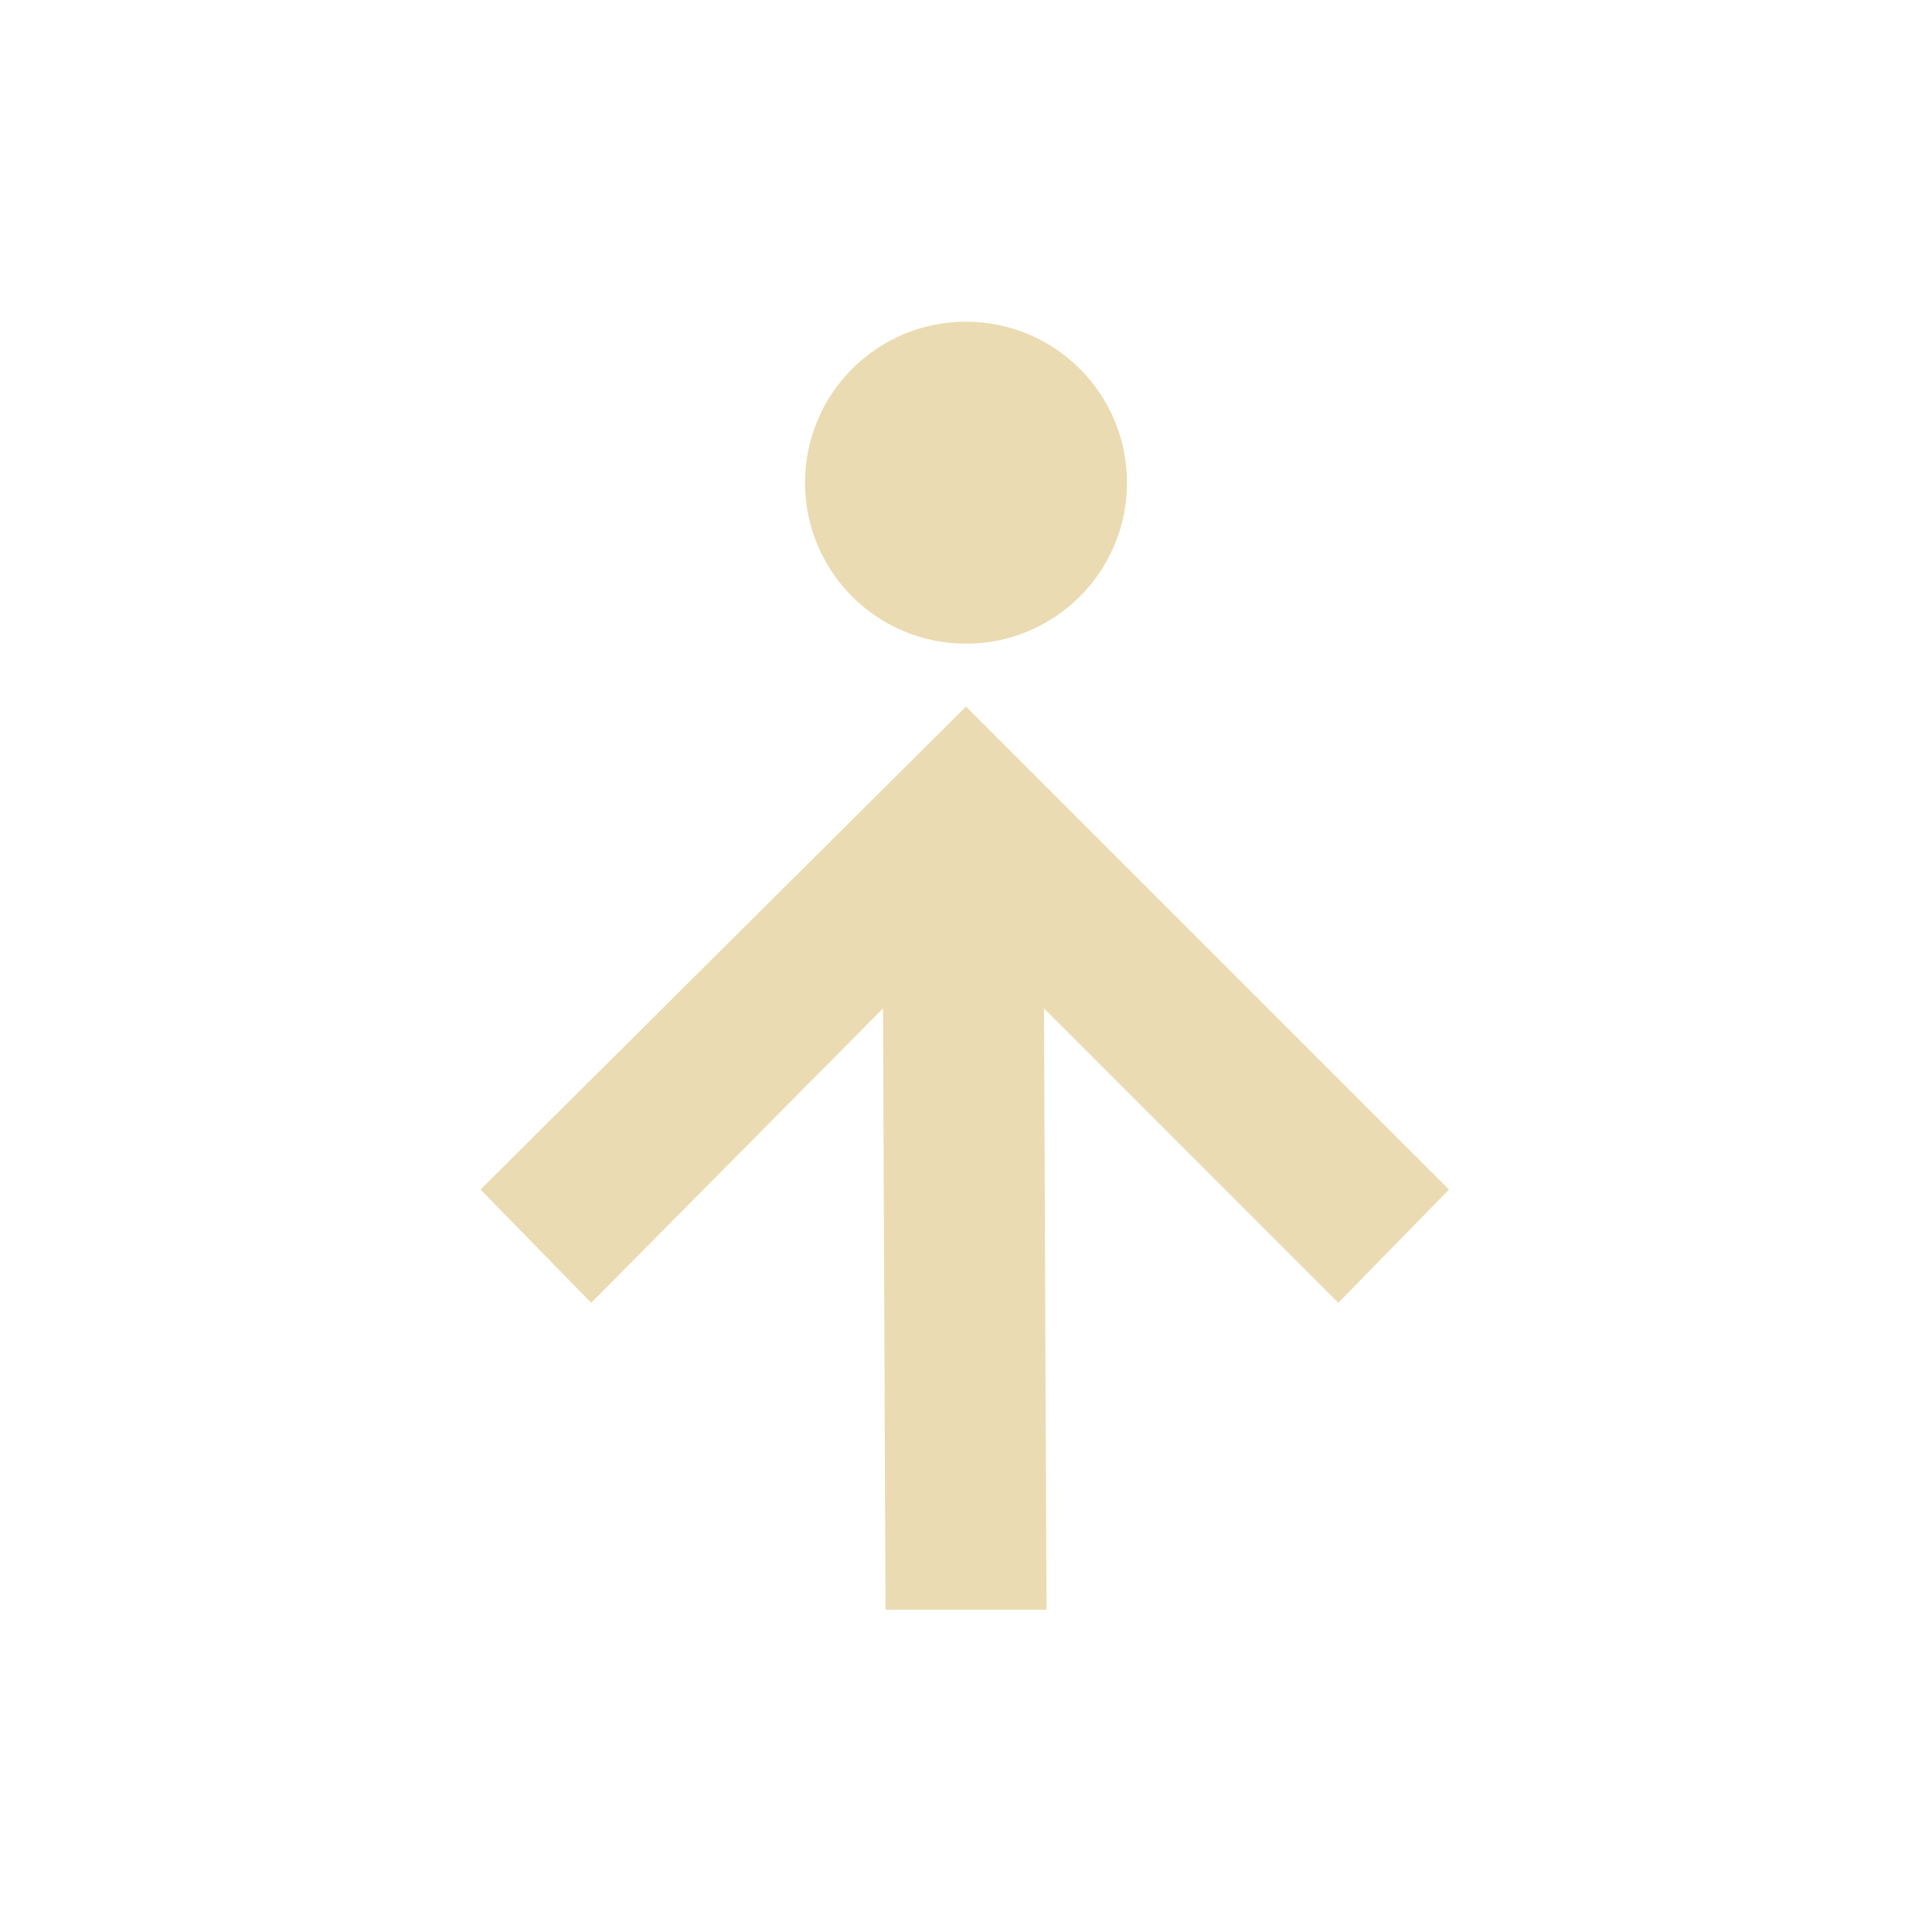
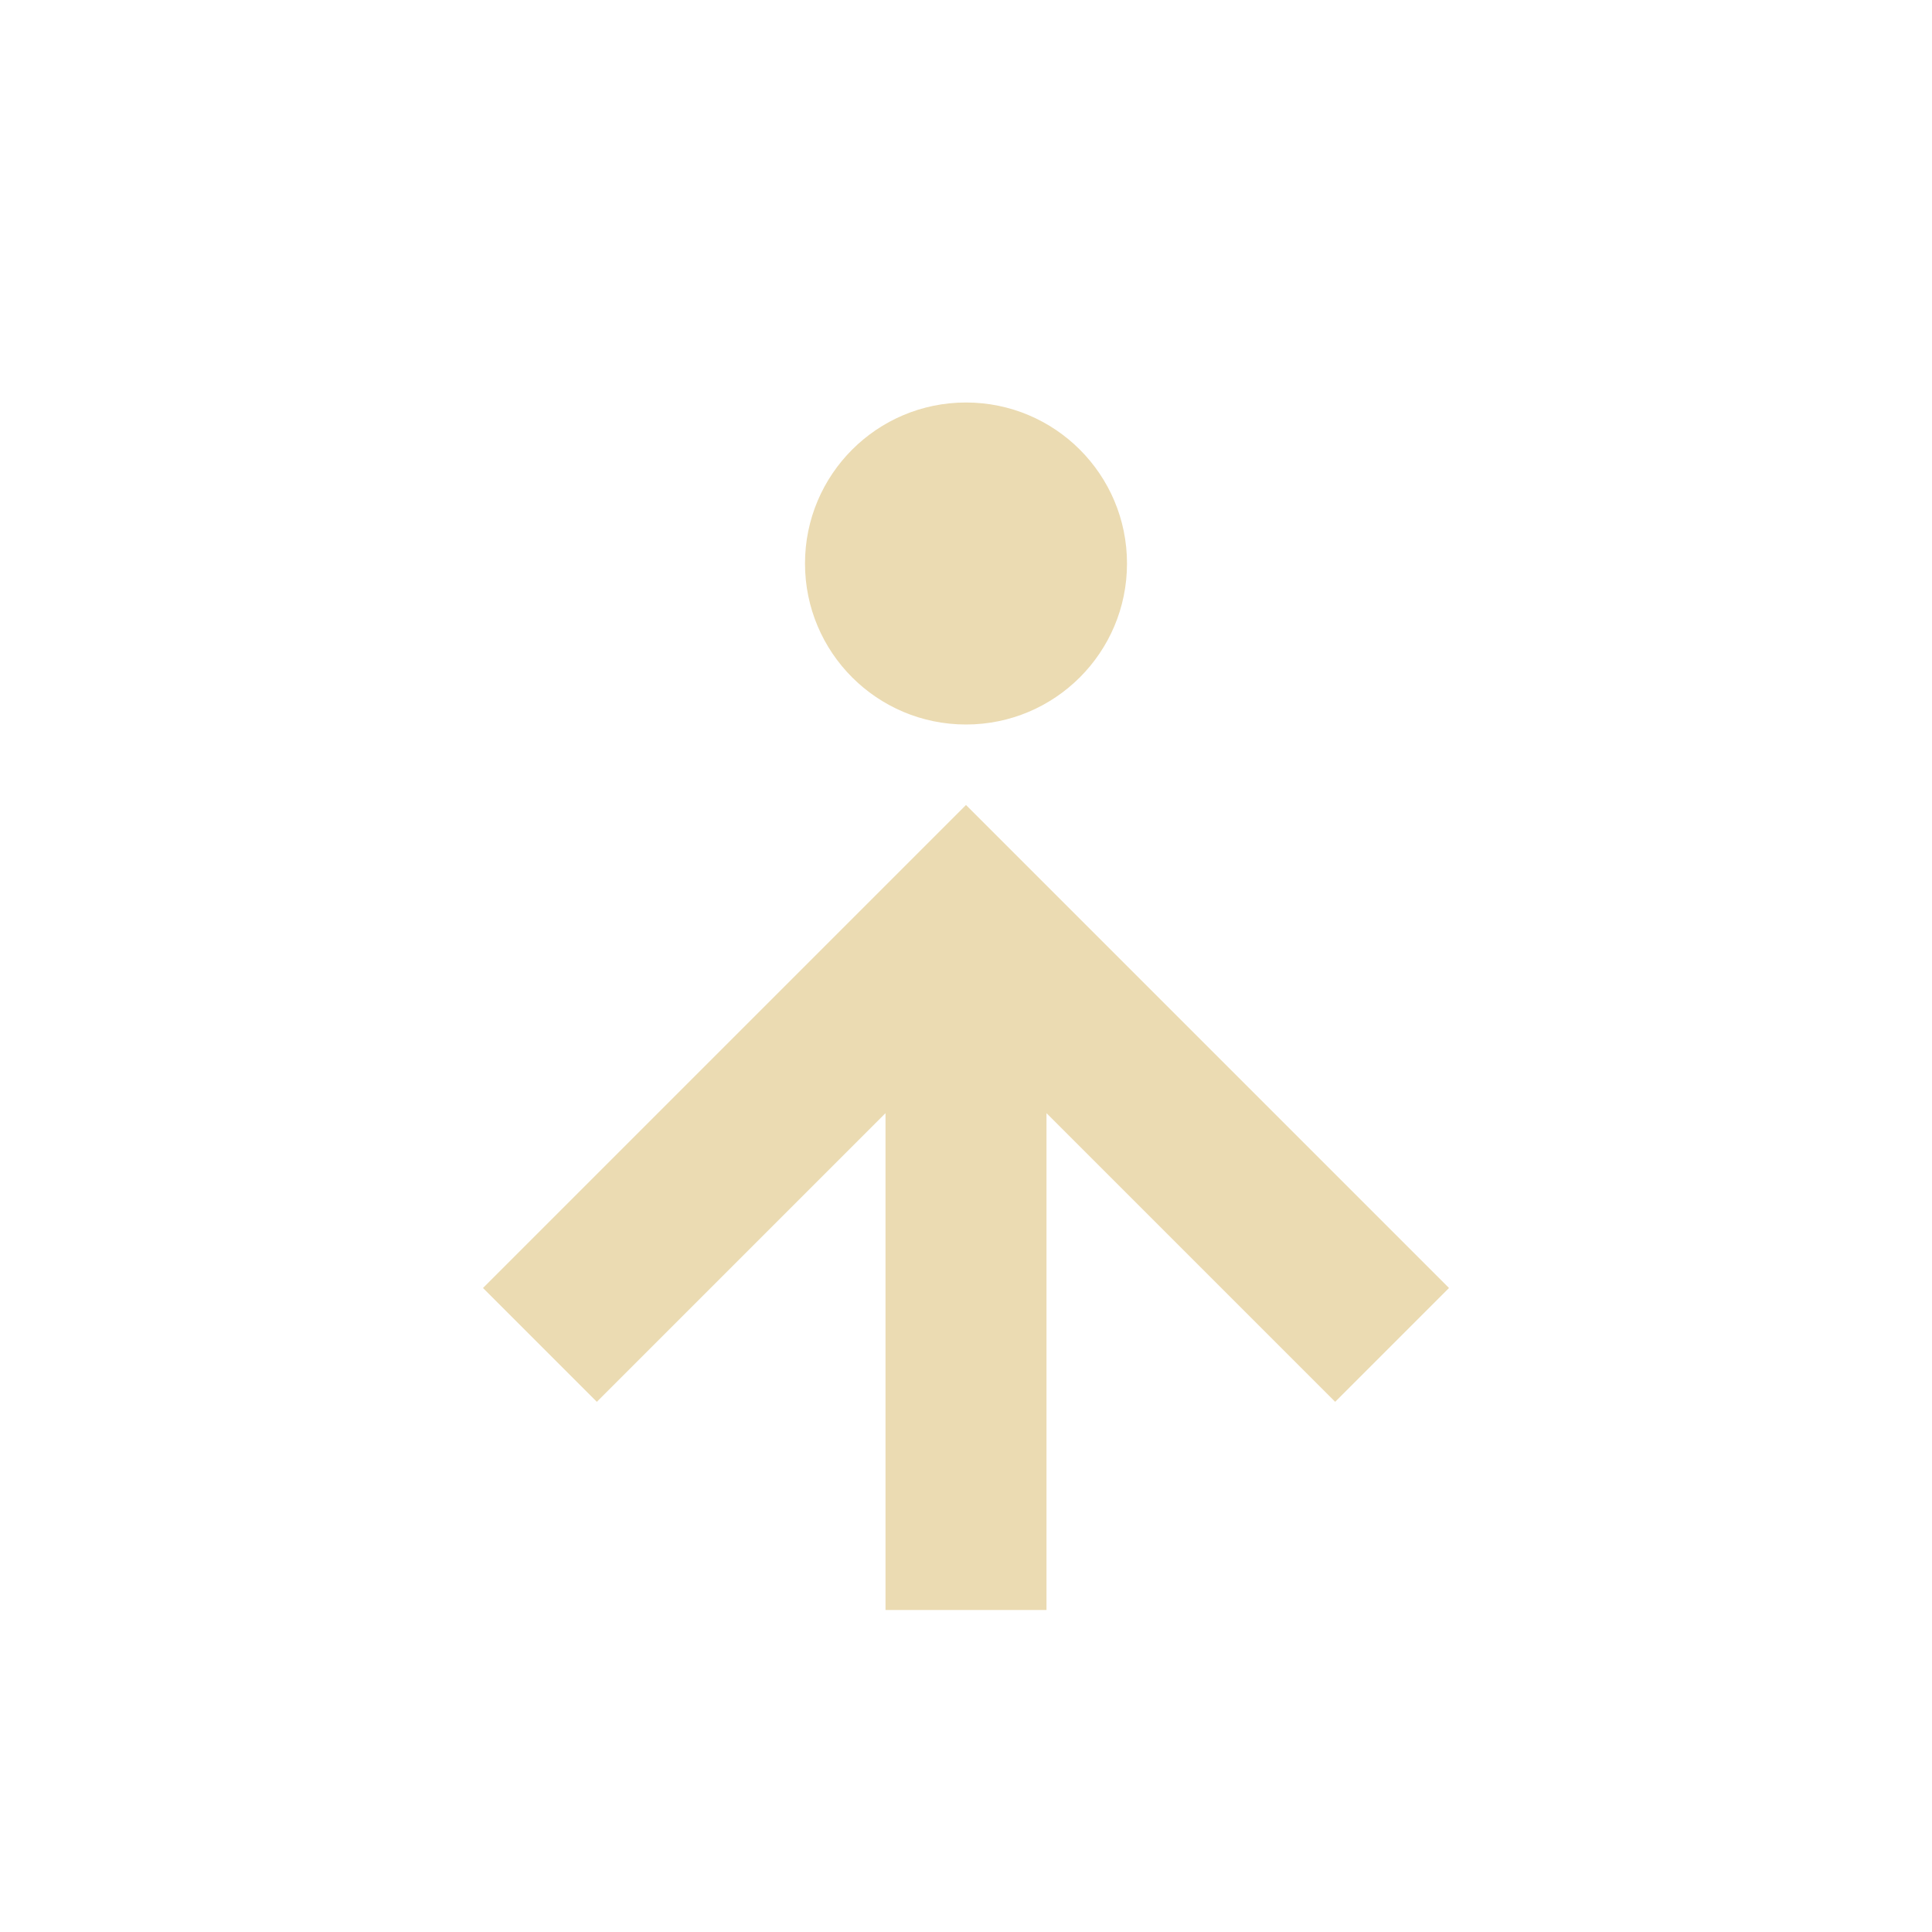
- <svg xmlns="http://www.w3.org/2000/svg" width="24" height="24" viewBox="0 0 24 24">
+ <svg xmlns="http://www.w3.org/2000/svg" width="24" height="24" version="1.1" viewBox="0 0 24 24">
  <defs>
-     <style id="current-color-scheme" type="text/css">
-    .ColorScheme-Text { color:#ebdbb2; } .ColorScheme-Highlight { color:#458588; }
-   </style>
+     <style type="text/css">.ColorScheme-Text { color:#ebdbb2; } .ColorScheme-Highlight { color:#458588; }</style>
  </defs>
-   <path style="fill:currentColor" class="ColorScheme-Text" d="M 8 -0.004 C 6.895 -0.004 6 0.892 6 1.996 C 6 3.101 6.895 3.996 8 3.996 C 9.105 3.996 10 3.101 10 1.996 C 10 0.892 9.105 -0.004 8 -0.004 z M 8 4.777 L 1.969 10.777 L 3.344 12.184 L 6.969 8.527 L 7 15.996 L 9 15.996 L 8.969 8.527 L 12.625 12.184 L 14 10.777 L 8 4.777 z" transform="translate(4 4)" />
+   <path class="ColorScheme-Text" d="m13 20v-6.172l3.586 3.586 1.414-1.414-6-6-6 6 1.414 1.414 3.586-3.586v6.172zm-1-11c1.105 0 2-0.895 2-2s-0.895-2-2-2-2 0.895-2 2c0 1.105 0.895 2 2 2z" fill="currentColor" />
</svg>
